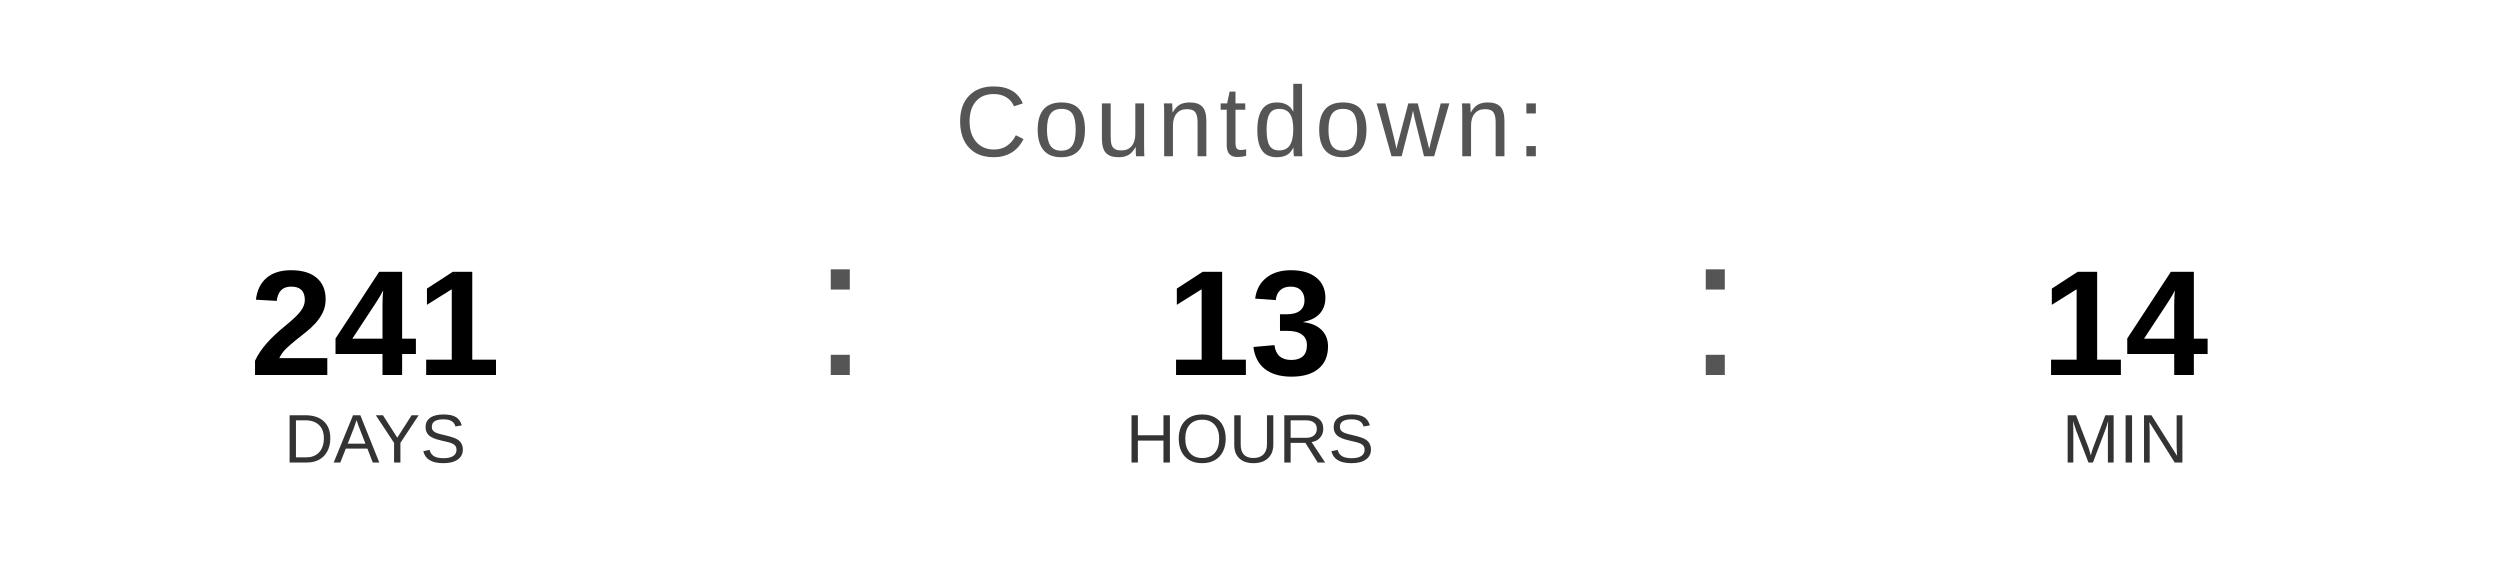
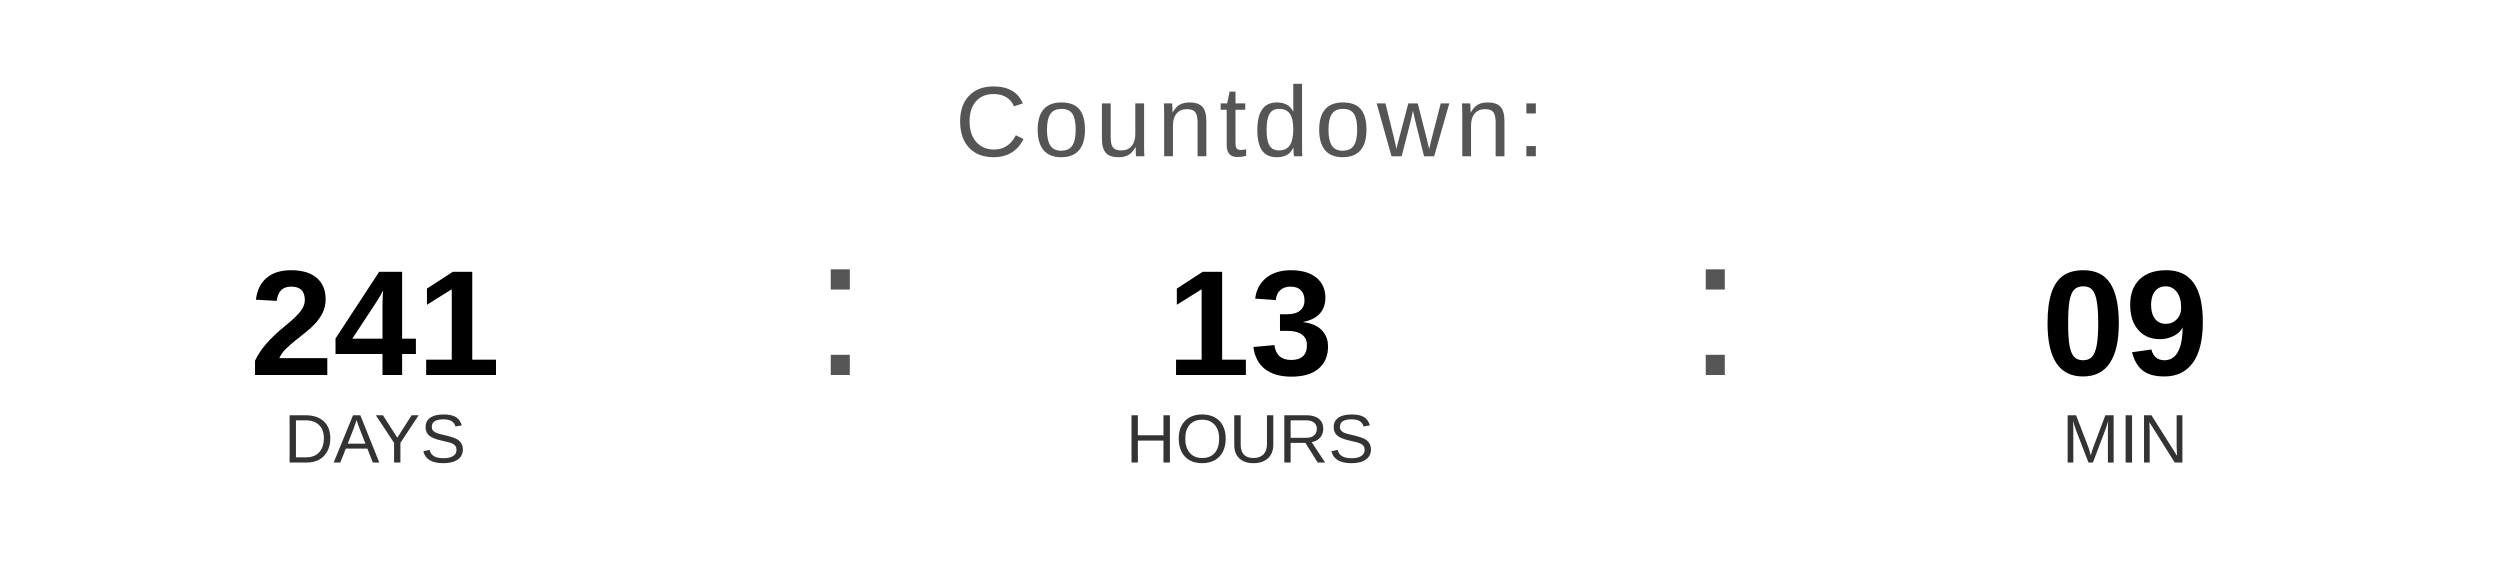
<svg xmlns="http://www.w3.org/2000/svg" width="400" height="90" viewBox="0 0 400 90">
  <text x="200" y="25" font-family="Arial, Helvetica, sans-serif" font-size="16" fill="#555555" text-anchor="middle" letter-spacing="1">
    Countdown:
  </text>
  <text x="60" y="60" font-family="Arial, Helvetica, sans-serif" font-size="24" font-weight="bold" fill="#000000" text-anchor="middle">241</text>
  <text x="60" y="74" font-family="Arial, Helvetica, sans-serif" font-size="11" fill="#333333" text-anchor="middle">DAYS</text>
  <text x="130" y="60" font-family="Arial, sans-serif" font-size="32" fill="#555555">:</text>
  <text x="200" y="60" font-family="Arial, Helvetica, sans-serif" font-size="24" font-weight="bold" fill="#000000" text-anchor="middle">13</text>
  <text x="200" y="74" font-family="Arial, Helvetica, sans-serif" font-size="11" fill="#333333" text-anchor="middle">HOURS</text>
  <text x="270" y="60" font-family="Arial, sans-serif" font-size="32" fill="#555555">:</text>
-   <text x="340" y="60" font-family="Arial, Helvetica, sans-serif" font-size="24" font-weight="bold" fill="#000000" text-anchor="middle">14</text>
+   <text x="340" y="60" font-family="Arial, Helvetica, sans-serif" font-size="24" font-weight="bold" fill="#000000" text-anchor="middle">09</text>
  <text x="340" y="74" font-family="Arial, Helvetica, sans-serif" font-size="11" fill="#333333" text-anchor="middle">MIN</text>
</svg>
